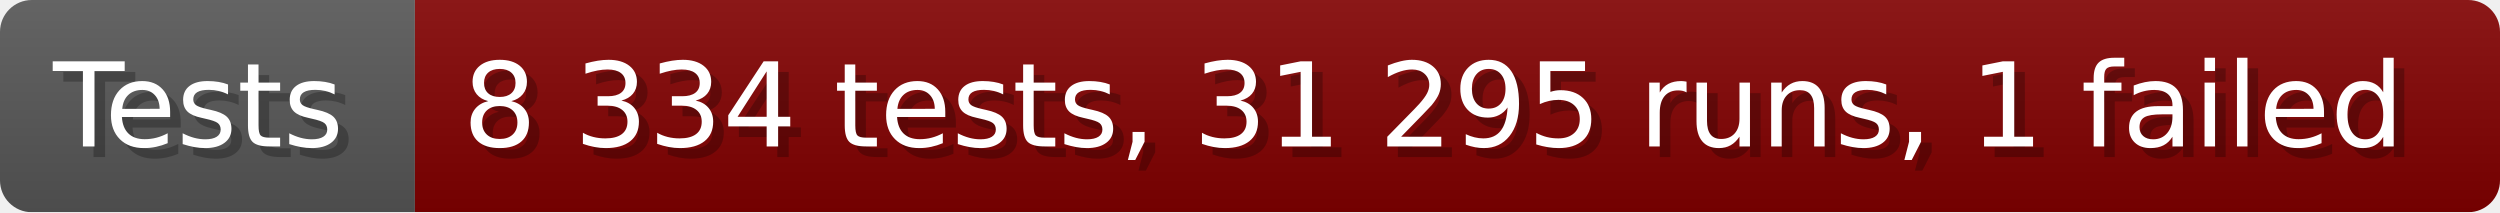
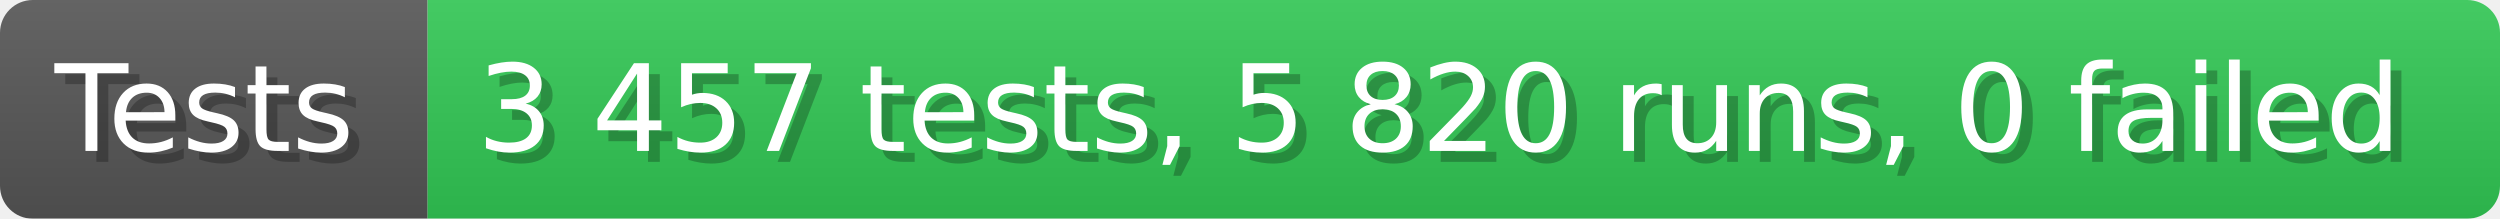
- <svg xmlns="http://www.w3.org/2000/svg" width="235.6" height="20" viewBox="0 0 2356 200" role="img" aria-label="Tests: 8 334 tests, 31 295 runs, 1 failed">
+ <svg xmlns="http://www.w3.org/2000/svg" width="228.6" height="20" viewBox="0 0 2286 200" role="img" aria-label="Tests: 3 457 tests, 5 820 runs, 0 failed">
  <linearGradient id="a" x2="0" y2="100%">
    <stop offset="0" stop-opacity=".1" stop-color="#EEE" />
    <stop offset="1" stop-opacity=".1" />
  </linearGradient>
  <mask id="m">
-     <rect width="2356" height="200" rx="30" fill="#FFF" />
+     <rect width="2286" height="200" rx="30" fill="#FFF" />
  </mask>
  <g mask="url(#m)">
    <rect width="391" height="200" fill="#555" />
-     <rect width="1965" height="200" fill="#800000" x="391" />
-     <rect width="2356" height="200" fill="url(#a)" />
+     <rect width="1895" height="200" fill="#31c653" x="391" />
+     <rect width="2286" height="200" fill="url(#a)" />
  </g>
  <g aria-hidden="true" fill="#fff" text-anchor="start" font-family="Verdana,DejaVu Sans,sans-serif" font-size="110">
    <text x="60" y="148" textLength="291" fill="#000" opacity="0.25">Tests</text>
    <text x="50" y="138" textLength="291">Tests</text>
-     <text x="446" y="148" textLength="1865" fill="#000" opacity="0.25">8 334 tests, 31 295 runs, 1 failed</text>
-     <text x="436" y="138" textLength="1865">8 334 tests, 31 295 runs, 1 failed</text>
+     <text x="446" y="148" textLength="1795" fill="#000" opacity="0.25">3 457 tests, 5 820 runs, 0 failed</text>
+     <text x="436" y="138" textLength="1795">3 457 tests, 5 820 runs, 0 failed</text>
  </g>
</svg>
